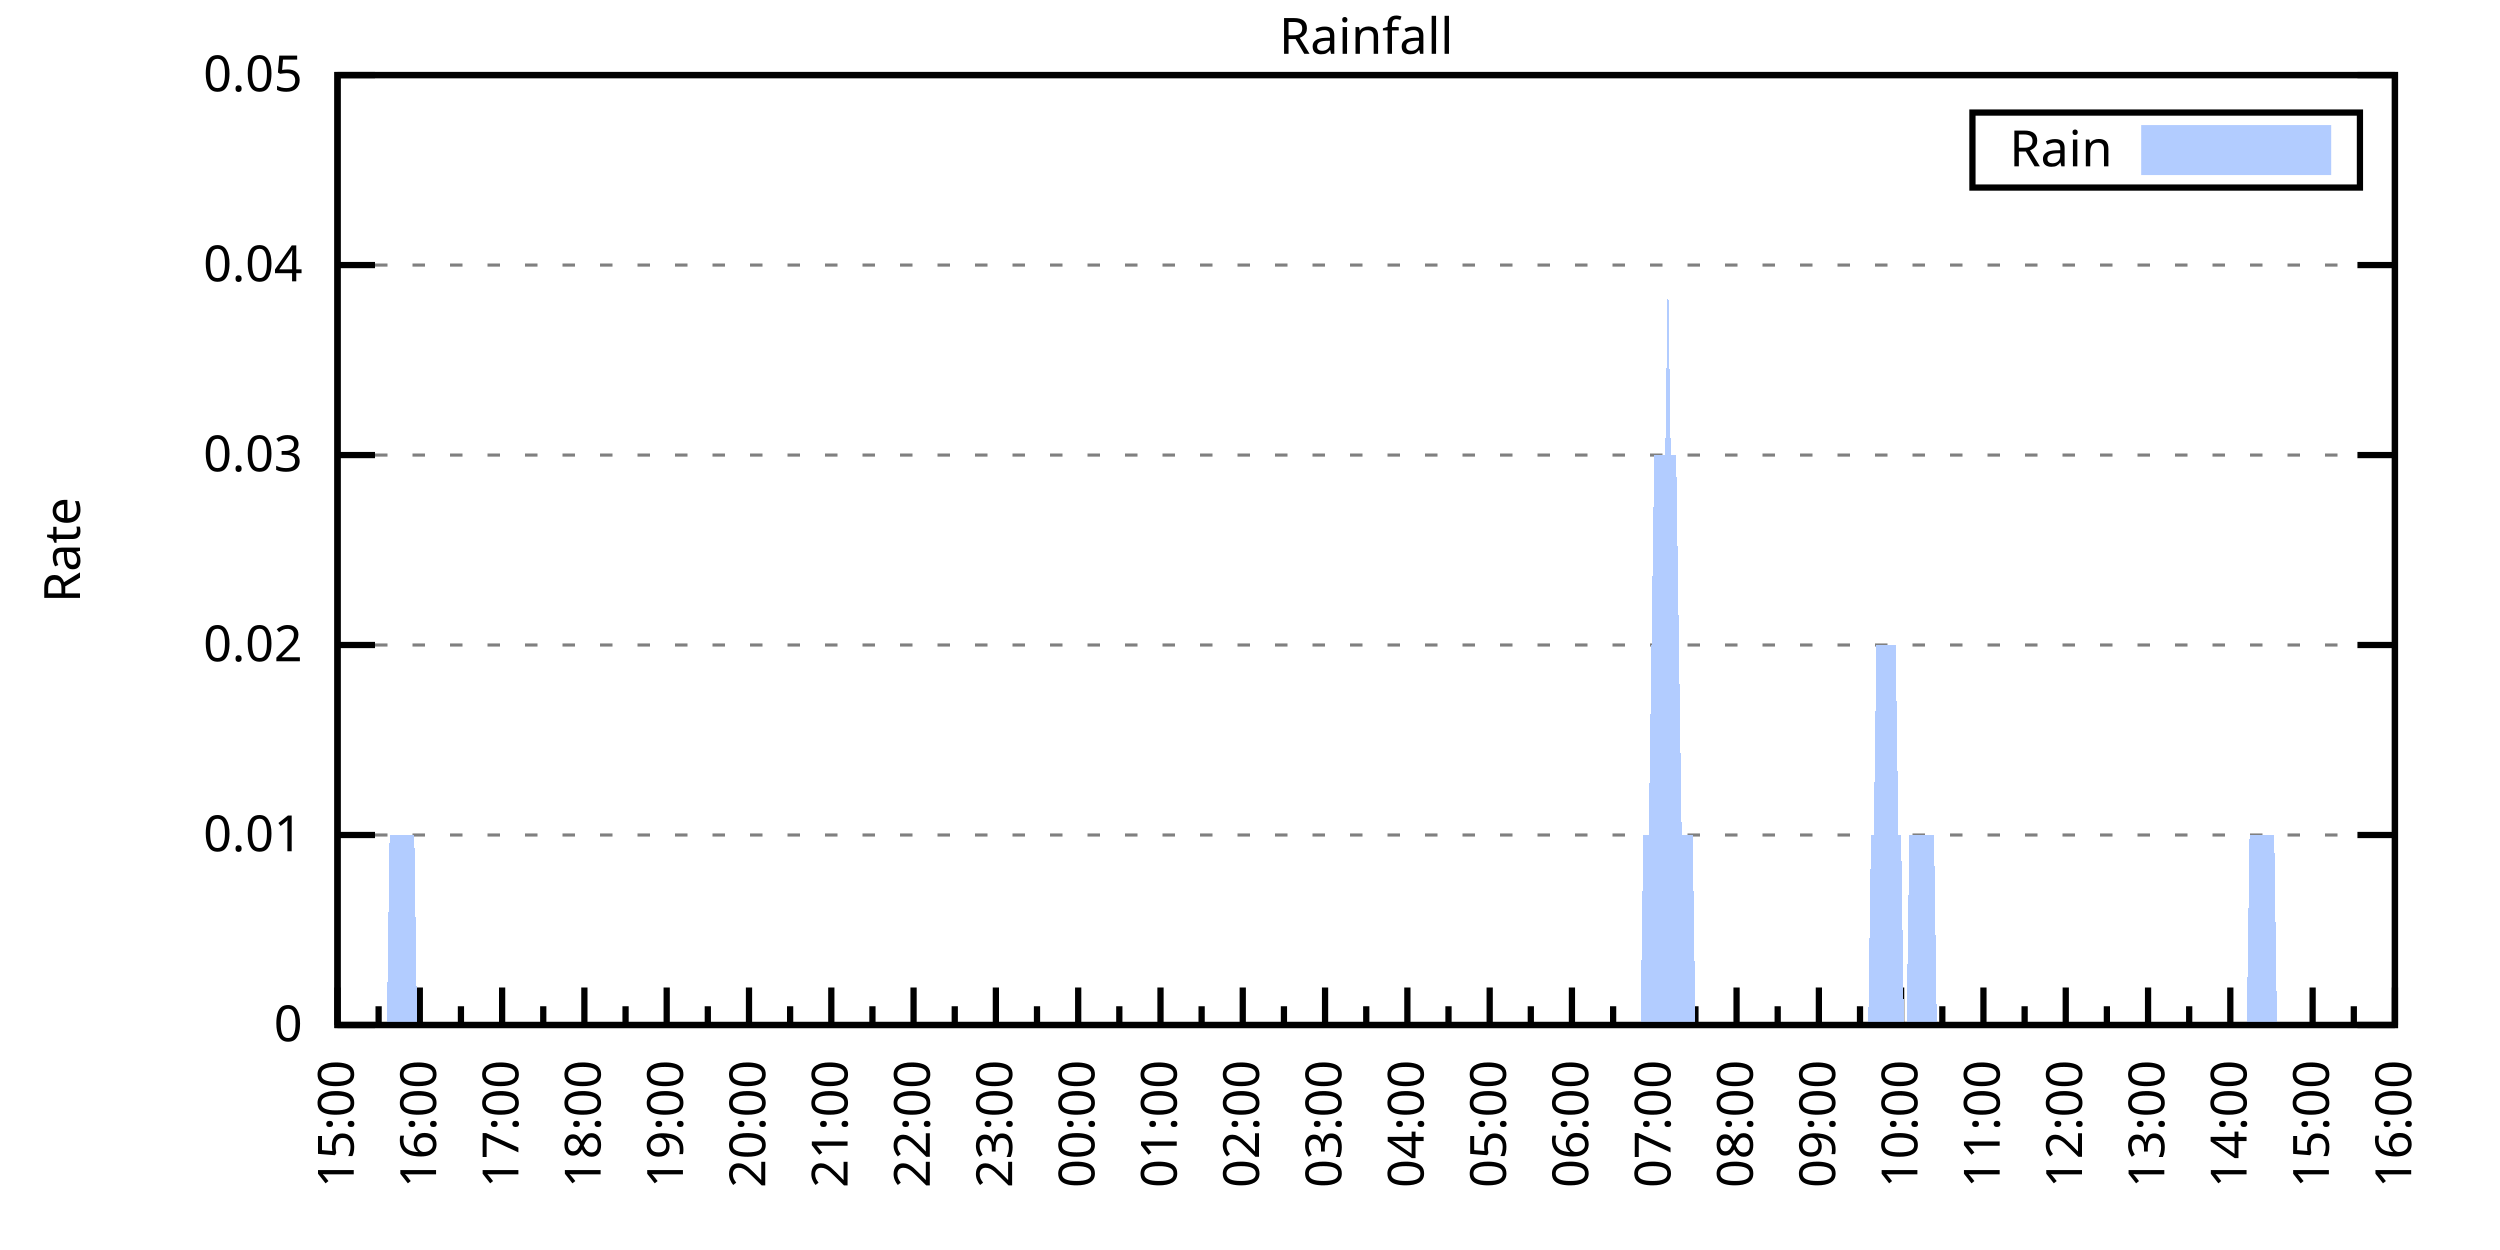
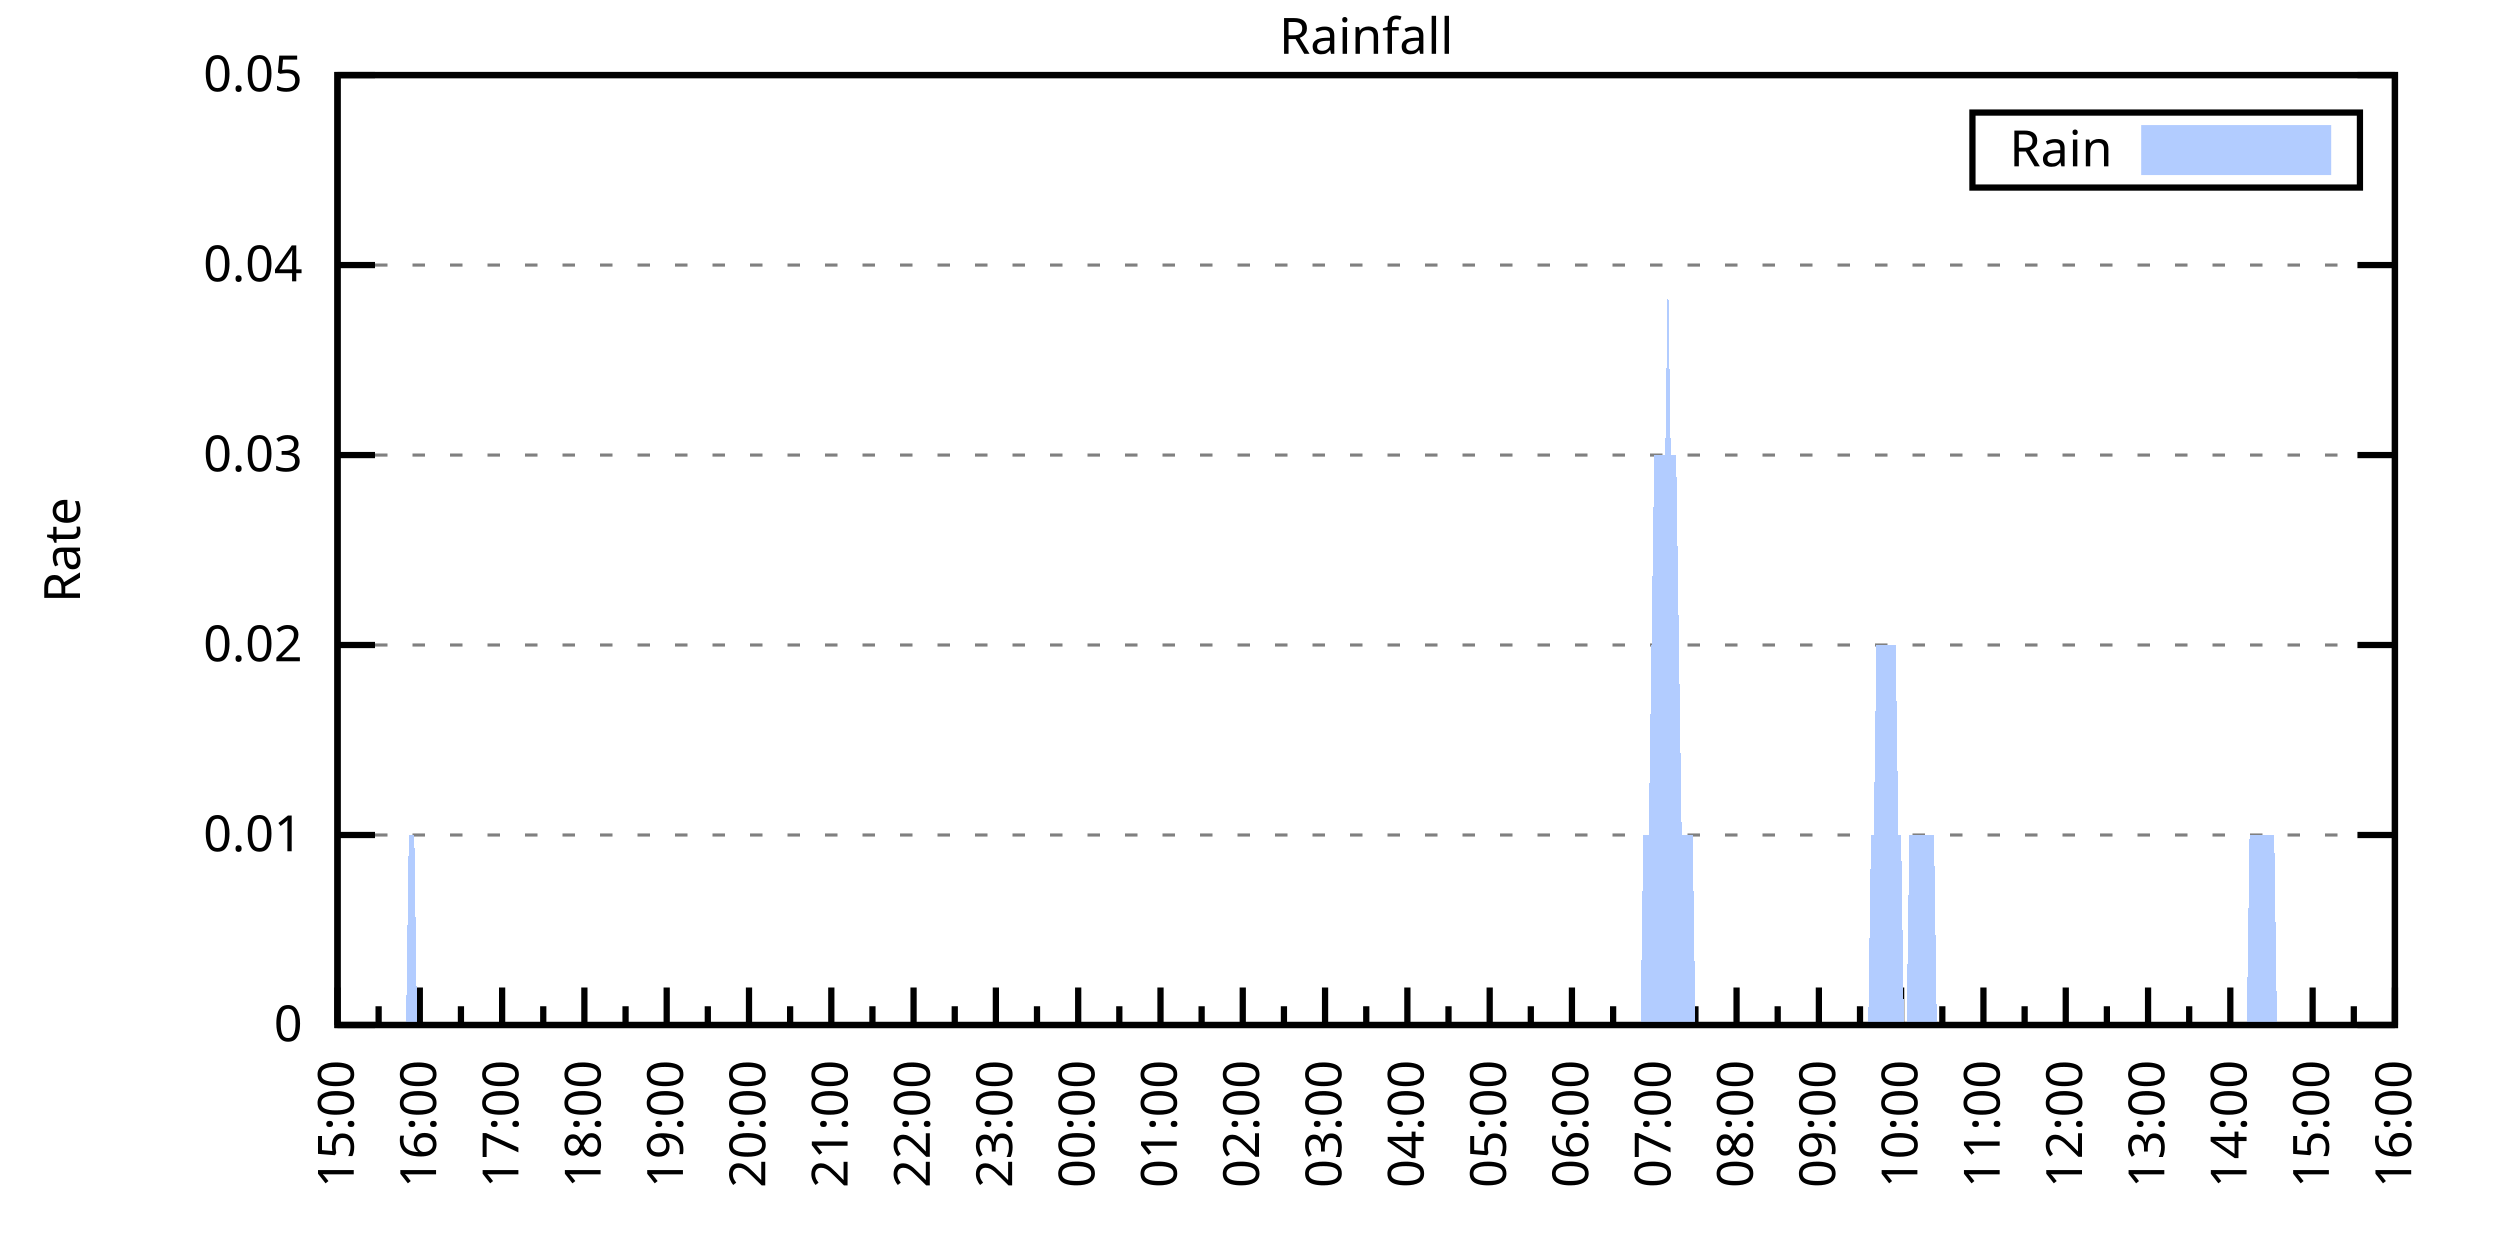
<svg xmlns="http://www.w3.org/2000/svg" xmlns:xlink="http://www.w3.org/1999/xlink" width="400" height="200" viewBox="0 0 400 200">
  <g id="gnuplot_canvas">
    <rect x="0" y="0" width="400" height="200" fill="none" />
    <defs>
      <circle id="gpDot" r="0.5" stroke-width="0.5" stroke="currentColor" />
      <path id="gpPt0" stroke-width="0.333" stroke="currentColor" d="M-1,0 h2 M0,-1 v2" />
      <path id="gpPt1" stroke-width="0.333" stroke="currentColor" d="M-1,-1 L1,1 M1,-1 L-1,1" />
      <path id="gpPt2" stroke-width="0.333" stroke="currentColor" d="M-1,0 L1,0 M0,-1 L0,1 M-1,-1 L1,1 M-1,1 L1,-1" />
      <rect id="gpPt3" stroke-width="0.333" stroke="currentColor" x="-1" y="-1" width="2" height="2" />
      <rect id="gpPt4" stroke-width="0.333" stroke="currentColor" fill="currentColor" x="-1" y="-1" width="2" height="2" />
      <circle id="gpPt5" stroke-width="0.333" stroke="currentColor" cx="0" cy="0" r="1" />
      <use xlink:href="#gpPt5" id="gpPt6" fill="currentColor" stroke="none" />
      <path id="gpPt7" stroke-width="0.333" stroke="currentColor" d="M0,-1.33 L-1.33,0.67 L1.33,0.67 z" />
      <use xlink:href="#gpPt7" id="gpPt8" fill="currentColor" stroke="none" />
      <use xlink:href="#gpPt7" id="gpPt9" stroke="currentColor" transform="rotate(180)" />
      <use xlink:href="#gpPt9" id="gpPt10" fill="currentColor" stroke="none" />
      <use xlink:href="#gpPt3" id="gpPt11" stroke="currentColor" transform="rotate(45)" />
      <use xlink:href="#gpPt11" id="gpPt12" fill="currentColor" stroke="none" />
      <path id="gpPt13" stroke-width="0.333" stroke="currentColor" d="M0,1.330 L1.265,0.411 L0.782,-1.067 L-0.782,-1.076 L-1.265,0.411 z" />
      <use xlink:href="#gpPt13" id="gpPt14" fill="currentColor" stroke="none" />
      <filter id="textbox" filterUnits="objectBoundingBox" x="0" y="0" height="1" width="1">
        <feFlood flood-color="white" flood-opacity="1" result="bgnd" />
        <feComposite in="SourceGraphic" in2="bgnd" operator="atop" />
      </filter>
      <filter id="greybox" filterUnits="objectBoundingBox" x="0" y="0" height="1" width="1">
        <feFlood flood-color="lightgrey" flood-opacity="1" result="grey" />
        <feComposite in="SourceGraphic" in2="grey" operator="atop" />
      </filter>
    </defs>
    <g fill="none" color="white" stroke="currentColor" stroke-width="1.00" stroke-linecap="butt" stroke-linejoin="miter">
</g>
    <g fill="none" color="black" stroke="currentColor" stroke-width="1.00" stroke-linecap="butt" stroke-linejoin="miter">
      <g stroke="none" shape-rendering="crispEdges">
        <polygon fill="rgb(255, 255, 255)" points="54.00,164.00 383.18,164.00 383.18,12.02 54.00,12.02 " />
      </g>
    </g>
    <g fill="none" color="black" stroke="currentColor" stroke-width="1.00" stroke-linecap="butt" stroke-linejoin="miter">
</g>
    <g fill="none" color="black" stroke="black" stroke-width="0.50" stroke-linecap="butt" stroke-linejoin="miter">
</g>
    <g fill="none" color="gray" stroke="currentColor" stroke-width="0.50" stroke-linecap="butt" stroke-linejoin="miter">
      <path stroke="gray" stroke-dasharray="2,4" class="gridline" d="M54.00,164.00 L383.19,164.00  " />
    </g>
    <g fill="none" color="gray" stroke="gray" stroke-width="1.00" stroke-linecap="butt" stroke-linejoin="miter">
</g>
    <g fill="none" color="black" stroke="currentColor" stroke-width="1.00" stroke-linecap="butt" stroke-linejoin="miter">
      <path stroke="black" d="M54.00,164.00 L60.00,164.00 M383.19,164.00 L377.19,164.00  " />
      <g transform="translate(48.40,166.60)" stroke="none" fill="black" font-family="Sans" font-size="8.00" text-anchor="end">
        <text>
          <tspan font-family="Sans"> 0</tspan>
        </text>
      </g>
    </g>
    <g fill="none" color="black" stroke="currentColor" stroke-width="1.00" stroke-linecap="butt" stroke-linejoin="miter">
</g>
    <g fill="none" color="black" stroke="black" stroke-width="0.50" stroke-linecap="butt" stroke-linejoin="miter">
</g>
    <g fill="none" color="gray" stroke="currentColor" stroke-width="0.50" stroke-linecap="butt" stroke-linejoin="miter">
      <path stroke="gray" stroke-dasharray="2,4" class="gridline" d="M54.00,133.60 L383.19,133.60  " />
    </g>
    <g fill="none" color="gray" stroke="gray" stroke-width="1.00" stroke-linecap="butt" stroke-linejoin="miter">
</g>
    <g fill="none" color="black" stroke="currentColor" stroke-width="1.00" stroke-linecap="butt" stroke-linejoin="miter">
      <path stroke="black" d="M54.00,133.60 L60.00,133.60 M383.19,133.60 L377.19,133.60  " />
      <g transform="translate(48.40,136.20)" stroke="none" fill="black" font-family="Sans" font-size="8.00" text-anchor="end">
        <text>
          <tspan font-family="Sans"> 0.01</tspan>
        </text>
      </g>
    </g>
    <g fill="none" color="black" stroke="currentColor" stroke-width="1.00" stroke-linecap="butt" stroke-linejoin="miter">
</g>
    <g fill="none" color="black" stroke="black" stroke-width="0.50" stroke-linecap="butt" stroke-linejoin="miter">
</g>
    <g fill="none" color="gray" stroke="currentColor" stroke-width="0.50" stroke-linecap="butt" stroke-linejoin="miter">
      <path stroke="gray" stroke-dasharray="2,4" class="gridline" d="M54.00,103.20 L383.19,103.20  " />
    </g>
    <g fill="none" color="gray" stroke="gray" stroke-width="1.00" stroke-linecap="butt" stroke-linejoin="miter">
</g>
    <g fill="none" color="black" stroke="currentColor" stroke-width="1.00" stroke-linecap="butt" stroke-linejoin="miter">
      <path stroke="black" d="M54.00,103.20 L60.00,103.20 M383.19,103.20 L377.19,103.20  " />
      <g transform="translate(48.40,105.80)" stroke="none" fill="black" font-family="Sans" font-size="8.00" text-anchor="end">
        <text>
          <tspan font-family="Sans"> 0.02</tspan>
        </text>
      </g>
    </g>
    <g fill="none" color="black" stroke="currentColor" stroke-width="1.00" stroke-linecap="butt" stroke-linejoin="miter">
</g>
    <g fill="none" color="black" stroke="black" stroke-width="0.50" stroke-linecap="butt" stroke-linejoin="miter">
</g>
    <g fill="none" color="gray" stroke="currentColor" stroke-width="0.50" stroke-linecap="butt" stroke-linejoin="miter">
      <path stroke="gray" stroke-dasharray="2,4" class="gridline" d="M54.00,72.81 L383.19,72.81  " />
    </g>
    <g fill="none" color="gray" stroke="gray" stroke-width="1.00" stroke-linecap="butt" stroke-linejoin="miter">
</g>
    <g fill="none" color="black" stroke="currentColor" stroke-width="1.00" stroke-linecap="butt" stroke-linejoin="miter">
      <path stroke="black" d="M54.00,72.81 L60.00,72.81 M383.19,72.81 L377.19,72.81  " />
      <g transform="translate(48.40,75.41)" stroke="none" fill="black" font-family="Sans" font-size="8.00" text-anchor="end">
        <text>
          <tspan font-family="Sans"> 0.03</tspan>
        </text>
      </g>
    </g>
    <g fill="none" color="black" stroke="currentColor" stroke-width="1.00" stroke-linecap="butt" stroke-linejoin="miter">
</g>
    <g fill="none" color="black" stroke="black" stroke-width="0.50" stroke-linecap="butt" stroke-linejoin="miter">
</g>
    <g fill="none" color="gray" stroke="currentColor" stroke-width="0.50" stroke-linecap="butt" stroke-linejoin="miter">
      <path stroke="gray" stroke-dasharray="2,4" class="gridline" d="M54.00,42.41 L383.19,42.41  " />
    </g>
    <g fill="none" color="gray" stroke="gray" stroke-width="1.00" stroke-linecap="butt" stroke-linejoin="miter">
</g>
    <g fill="none" color="black" stroke="currentColor" stroke-width="1.00" stroke-linecap="butt" stroke-linejoin="miter">
      <path stroke="black" d="M54.00,42.41 L60.00,42.41 M383.19,42.41 L377.19,42.41  " />
      <g transform="translate(48.40,45.01)" stroke="none" fill="black" font-family="Sans" font-size="8.00" text-anchor="end">
        <text>
          <tspan font-family="Sans"> 0.04</tspan>
        </text>
      </g>
    </g>
    <g fill="none" color="black" stroke="currentColor" stroke-width="1.00" stroke-linecap="butt" stroke-linejoin="miter">
</g>
    <g fill="none" color="black" stroke="black" stroke-width="0.50" stroke-linecap="butt" stroke-linejoin="miter">
</g>
    <g fill="none" color="gray" stroke="currentColor" stroke-width="0.50" stroke-linecap="butt" stroke-linejoin="miter">
      <path stroke="gray" stroke-dasharray="2,4" class="gridline" d="M54.00,12.01 L383.19,12.01  " />
    </g>
    <g fill="none" color="gray" stroke="gray" stroke-width="1.00" stroke-linecap="butt" stroke-linejoin="miter">
</g>
    <g fill="none" color="black" stroke="currentColor" stroke-width="1.00" stroke-linecap="butt" stroke-linejoin="miter">
      <path stroke="black" d="M54.00,12.01 L60.00,12.01 M383.19,12.01 L377.19,12.01  " />
      <g transform="translate(48.40,14.61)" stroke="none" fill="black" font-family="Sans" font-size="8.00" text-anchor="end">
        <text>
          <tspan font-family="Sans"> 0.05</tspan>
        </text>
      </g>
    </g>
    <g fill="none" color="black" stroke="currentColor" stroke-width="1.00" stroke-linecap="butt" stroke-linejoin="miter">
      <path stroke="black" d="M54.00,164.00 L54.00,158.00  " />
      <g transform="translate(56.60,169.60) rotate(270)" stroke="none" fill="black" font-family="Sans" font-size="8.00" text-anchor="end">
        <text>
          <tspan font-family="Sans">15:00</tspan>
        </text>
      </g>
    </g>
    <g fill="none" color="black" stroke="currentColor" stroke-width="1.00" stroke-linecap="butt" stroke-linejoin="miter">
      <path stroke="black" d="M60.58,164.00 L60.58,161.00 M67.17,164.00 L67.17,158.00  " />
      <g transform="translate(69.77,169.60) rotate(270)" stroke="none" fill="black" font-family="Sans" font-size="8.00" text-anchor="end">
        <text>
          <tspan font-family="Sans">16:00</tspan>
        </text>
      </g>
    </g>
    <g fill="none" color="black" stroke="currentColor" stroke-width="1.00" stroke-linecap="butt" stroke-linejoin="miter">
      <path stroke="black" d="M73.75,164.00 L73.75,161.00 M80.34,164.00 L80.34,158.00  " />
      <g transform="translate(82.94,169.60) rotate(270)" stroke="none" fill="black" font-family="Sans" font-size="8.00" text-anchor="end">
        <text>
          <tspan font-family="Sans">17:00</tspan>
        </text>
      </g>
    </g>
    <g fill="none" color="black" stroke="currentColor" stroke-width="1.00" stroke-linecap="butt" stroke-linejoin="miter">
      <path stroke="black" d="M86.92,164.00 L86.92,161.00 M93.50,164.00 L93.50,158.00  " />
      <g transform="translate(96.10,169.60) rotate(270)" stroke="none" fill="black" font-family="Sans" font-size="8.00" text-anchor="end">
        <text>
          <tspan font-family="Sans">18:00</tspan>
        </text>
      </g>
    </g>
    <g fill="none" color="black" stroke="currentColor" stroke-width="1.00" stroke-linecap="butt" stroke-linejoin="miter">
      <path stroke="black" d="M100.09,164.00 L100.09,161.00 M106.67,164.00 L106.67,158.00  " />
      <g transform="translate(109.27,169.60) rotate(270)" stroke="none" fill="black" font-family="Sans" font-size="8.00" text-anchor="end">
        <text>
          <tspan font-family="Sans">19:00</tspan>
        </text>
      </g>
    </g>
    <g fill="none" color="black" stroke="currentColor" stroke-width="1.00" stroke-linecap="butt" stroke-linejoin="miter">
      <path stroke="black" d="M113.25,164.00 L113.25,161.00 M119.84,164.00 L119.84,158.00  " />
      <g transform="translate(122.44,169.60) rotate(270)" stroke="none" fill="black" font-family="Sans" font-size="8.00" text-anchor="end">
        <text>
          <tspan font-family="Sans">20:00</tspan>
        </text>
      </g>
    </g>
    <g fill="none" color="black" stroke="currentColor" stroke-width="1.00" stroke-linecap="butt" stroke-linejoin="miter">
      <path stroke="black" d="M126.42,164.00 L126.42,161.00 M133.01,164.00 L133.01,158.00  " />
      <g transform="translate(135.61,169.60) rotate(270)" stroke="none" fill="black" font-family="Sans" font-size="8.00" text-anchor="end">
        <text>
          <tspan font-family="Sans">21:00</tspan>
        </text>
      </g>
    </g>
    <g fill="none" color="black" stroke="currentColor" stroke-width="1.00" stroke-linecap="butt" stroke-linejoin="miter">
      <path stroke="black" d="M139.59,164.00 L139.59,161.00 M146.17,164.00 L146.17,158.00  " />
      <g transform="translate(148.77,169.60) rotate(270)" stroke="none" fill="black" font-family="Sans" font-size="8.00" text-anchor="end">
        <text>
          <tspan font-family="Sans">22:00</tspan>
        </text>
      </g>
    </g>
    <g fill="none" color="black" stroke="currentColor" stroke-width="1.00" stroke-linecap="butt" stroke-linejoin="miter">
      <path stroke="black" d="M152.76,164.00 L152.76,161.00 M159.34,164.00 L159.34,158.00  " />
      <g transform="translate(161.94,169.60) rotate(270)" stroke="none" fill="black" font-family="Sans" font-size="8.00" text-anchor="end">
        <text>
          <tspan font-family="Sans">23:00</tspan>
        </text>
      </g>
    </g>
    <g fill="none" color="black" stroke="currentColor" stroke-width="1.00" stroke-linecap="butt" stroke-linejoin="miter">
      <path stroke="black" d="M165.92,164.00 L165.92,161.00 M172.51,164.00 L172.51,158.00  " />
      <g transform="translate(175.11,169.60) rotate(270)" stroke="none" fill="black" font-family="Sans" font-size="8.00" text-anchor="end">
        <text>
          <tspan font-family="Sans">00:00</tspan>
        </text>
      </g>
    </g>
    <g fill="none" color="black" stroke="currentColor" stroke-width="1.00" stroke-linecap="butt" stroke-linejoin="miter">
      <path stroke="black" d="M179.09,164.00 L179.09,161.00 M185.68,164.00 L185.68,158.00  " />
      <g transform="translate(188.28,169.60) rotate(270)" stroke="none" fill="black" font-family="Sans" font-size="8.00" text-anchor="end">
        <text>
          <tspan font-family="Sans">01:00</tspan>
        </text>
      </g>
    </g>
    <g fill="none" color="black" stroke="currentColor" stroke-width="1.00" stroke-linecap="butt" stroke-linejoin="miter">
      <path stroke="black" d="M192.26,164.00 L192.26,161.00 M198.84,164.00 L198.84,158.00  " />
      <g transform="translate(201.44,169.60) rotate(270)" stroke="none" fill="black" font-family="Sans" font-size="8.00" text-anchor="end">
        <text>
          <tspan font-family="Sans">02:00</tspan>
        </text>
      </g>
    </g>
    <g fill="none" color="black" stroke="currentColor" stroke-width="1.00" stroke-linecap="butt" stroke-linejoin="miter">
      <path stroke="black" d="M205.43,164.00 L205.43,161.00 M212.01,164.00 L212.01,158.00  " />
      <g transform="translate(214.61,169.60) rotate(270)" stroke="none" fill="black" font-family="Sans" font-size="8.00" text-anchor="end">
        <text>
          <tspan font-family="Sans">03:00</tspan>
        </text>
      </g>
    </g>
    <g fill="none" color="black" stroke="currentColor" stroke-width="1.00" stroke-linecap="butt" stroke-linejoin="miter">
      <path stroke="black" d="M218.60,164.00 L218.60,161.00 M225.18,164.00 L225.18,158.00  " />
      <g transform="translate(227.78,169.60) rotate(270)" stroke="none" fill="black" font-family="Sans" font-size="8.00" text-anchor="end">
        <text>
          <tspan font-family="Sans">04:00</tspan>
        </text>
      </g>
    </g>
    <g fill="none" color="black" stroke="currentColor" stroke-width="1.00" stroke-linecap="butt" stroke-linejoin="miter">
      <path stroke="black" d="M231.76,164.00 L231.76,161.00 M238.35,164.00 L238.35,158.00  " />
      <g transform="translate(240.95,169.60) rotate(270)" stroke="none" fill="black" font-family="Sans" font-size="8.00" text-anchor="end">
        <text>
          <tspan font-family="Sans">05:00</tspan>
        </text>
      </g>
    </g>
    <g fill="none" color="black" stroke="currentColor" stroke-width="1.00" stroke-linecap="butt" stroke-linejoin="miter">
      <path stroke="black" d="M244.93,164.00 L244.93,161.00 M251.51,164.00 L251.51,158.00  " />
      <g transform="translate(254.11,169.60) rotate(270)" stroke="none" fill="black" font-family="Sans" font-size="8.00" text-anchor="end">
        <text>
          <tspan font-family="Sans">06:00</tspan>
        </text>
      </g>
    </g>
    <g fill="none" color="black" stroke="currentColor" stroke-width="1.00" stroke-linecap="butt" stroke-linejoin="miter">
      <path stroke="black" d="M258.10,164.00 L258.10,161.00 M264.68,164.00 L264.68,158.00  " />
      <g transform="translate(267.28,169.60) rotate(270)" stroke="none" fill="black" font-family="Sans" font-size="8.00" text-anchor="end">
        <text>
          <tspan font-family="Sans">07:00</tspan>
        </text>
      </g>
    </g>
    <g fill="none" color="black" stroke="currentColor" stroke-width="1.00" stroke-linecap="butt" stroke-linejoin="miter">
      <path stroke="black" d="M271.27,164.00 L271.27,161.00 M277.85,164.00 L277.85,158.00  " />
      <g transform="translate(280.45,169.60) rotate(270)" stroke="none" fill="black" font-family="Sans" font-size="8.00" text-anchor="end">
        <text>
          <tspan font-family="Sans">08:00</tspan>
        </text>
      </g>
    </g>
    <g fill="none" color="black" stroke="currentColor" stroke-width="1.00" stroke-linecap="butt" stroke-linejoin="miter">
      <path stroke="black" d="M284.43,164.00 L284.43,161.00 M291.02,164.00 L291.02,158.00  " />
      <g transform="translate(293.62,169.60) rotate(270)" stroke="none" fill="black" font-family="Sans" font-size="8.00" text-anchor="end">
        <text>
          <tspan font-family="Sans">09:00</tspan>
        </text>
      </g>
    </g>
    <g fill="none" color="black" stroke="currentColor" stroke-width="1.00" stroke-linecap="butt" stroke-linejoin="miter">
      <path stroke="black" d="M297.60,164.00 L297.60,161.00 M304.18,164.00 L304.18,158.00  " />
      <g transform="translate(306.78,169.60) rotate(270)" stroke="none" fill="black" font-family="Sans" font-size="8.00" text-anchor="end">
        <text>
          <tspan font-family="Sans">10:00</tspan>
        </text>
      </g>
    </g>
    <g fill="none" color="black" stroke="currentColor" stroke-width="1.00" stroke-linecap="butt" stroke-linejoin="miter">
      <path stroke="black" d="M310.77,164.00 L310.77,161.00 M317.35,164.00 L317.35,158.00  " />
      <g transform="translate(319.95,169.60) rotate(270)" stroke="none" fill="black" font-family="Sans" font-size="8.00" text-anchor="end">
        <text>
          <tspan font-family="Sans">11:00</tspan>
        </text>
      </g>
    </g>
    <g fill="none" color="black" stroke="currentColor" stroke-width="1.00" stroke-linecap="butt" stroke-linejoin="miter">
      <path stroke="black" d="M323.94,164.00 L323.94,161.00 M330.52,164.00 L330.52,158.00  " />
      <g transform="translate(333.12,169.60) rotate(270)" stroke="none" fill="black" font-family="Sans" font-size="8.00" text-anchor="end">
        <text>
          <tspan font-family="Sans">12:00</tspan>
        </text>
      </g>
    </g>
    <g fill="none" color="black" stroke="currentColor" stroke-width="1.00" stroke-linecap="butt" stroke-linejoin="miter">
      <path stroke="black" d="M337.10,164.00 L337.10,161.00 M343.69,164.00 L343.69,158.00  " />
      <g transform="translate(346.29,169.60) rotate(270)" stroke="none" fill="black" font-family="Sans" font-size="8.00" text-anchor="end">
        <text>
          <tspan font-family="Sans">13:00</tspan>
        </text>
      </g>
    </g>
    <g fill="none" color="black" stroke="currentColor" stroke-width="1.00" stroke-linecap="butt" stroke-linejoin="miter">
      <path stroke="black" d="M350.27,164.00 L350.27,161.00 M356.85,164.00 L356.85,158.00  " />
      <g transform="translate(359.45,169.60) rotate(270)" stroke="none" fill="black" font-family="Sans" font-size="8.00" text-anchor="end">
        <text>
          <tspan font-family="Sans">14:00</tspan>
        </text>
      </g>
    </g>
    <g fill="none" color="black" stroke="currentColor" stroke-width="1.00" stroke-linecap="butt" stroke-linejoin="miter">
      <path stroke="black" d="M363.44,164.00 L363.44,161.00 M370.02,164.00 L370.02,158.00  " />
      <g transform="translate(372.62,169.60) rotate(270)" stroke="none" fill="black" font-family="Sans" font-size="8.00" text-anchor="end">
        <text>
          <tspan font-family="Sans">15:00</tspan>
        </text>
      </g>
    </g>
    <g fill="none" color="black" stroke="currentColor" stroke-width="1.00" stroke-linecap="butt" stroke-linejoin="miter">
      <path stroke="black" d="M376.61,164.00 L376.61,161.00 M383.19,164.00 L383.19,158.00  " />
      <g transform="translate(385.79,169.60) rotate(270)" stroke="none" fill="black" font-family="Sans" font-size="8.00" text-anchor="end">
        <text>
          <tspan font-family="Sans">16:00</tspan>
        </text>
      </g>
    </g>
    <g fill="none" color="black" stroke="currentColor" stroke-width="1.00" stroke-linecap="butt" stroke-linejoin="miter">
</g>
    <g fill="none" color="black" stroke="currentColor" stroke-width="1.00" stroke-linecap="butt" stroke-linejoin="miter">
      <path stroke="black" d="M54.00,12.01 L54.00,164.00 L383.19,164.00 L383.19,12.01 L54.00,12.01 Z  " />
    </g>
    <g fill="none" color="black" stroke="currentColor" stroke-width="1.00" stroke-linecap="butt" stroke-linejoin="miter">
      <g transform="translate(12.80,88.01) rotate(270)" stroke="none" fill="black" font-family="Sans" font-size="8.00" text-anchor="middle">
        <text>
          <tspan font-family="Sans">Rate</tspan>
        </text>
      </g>
    </g>
    <g fill="none" color="black" stroke="currentColor" stroke-width="1.00" stroke-linecap="butt" stroke-linejoin="miter">
</g>
    <g fill="none" color="black" stroke="currentColor" stroke-width="1.00" stroke-linecap="butt" stroke-linejoin="miter">
      <path stroke="black" d="M315.59,30.01 L315.59,18.01 L377.59,18.01 L377.59,30.01 L315.59,30.01 Z  " />
    </g>
    <g id="Rainfall_plot_1">
      <g fill="none" color="white" stroke="black" stroke-width="2.00" stroke-linecap="butt" stroke-linejoin="miter">
</g>
      <g fill="none" color="black" stroke="currentColor" stroke-width="2.00" stroke-linecap="butt" stroke-linejoin="miter">
        <g transform="translate(337.99,26.61)" stroke="none" fill="black" font-family="Sans" font-size="8.00" text-anchor="end">
          <text>
            <tspan font-family="Sans">Rain</tspan>
          </text>
        </g>
      </g>
      <g fill="none" color="black" stroke="currentColor" stroke-width="2.00" stroke-linecap="butt" stroke-linejoin="miter">
        <g stroke="none" shape-rendering="crispEdges">
          <polygon fill="rgb(178, 204, 255)" points="343.59,27.01 371.99,27.01 371.99,21.01 343.59,21.01 " />
        </g>
        <path stroke="rgb(178, 204, 255)" d="M343.59,27.01 L371.99,27.01 L371.99,21.01 L343.59,21.01 L343.59,27.01 Z  " />
      </g>
      <g fill="none" color="black" stroke="currentColor" stroke-width="2.00" stroke-linecap="butt" stroke-linejoin="miter">
        <g stroke="none" shape-rendering="crispEdges">
-           <polygon fill="rgb(178, 204, 255)" points="57.51,164.00 57.95,164.00 58.39,164.00 58.83,164.00 59.27,164.00 59.71,164.00 60.14,164.00 60.58,164.00 61.02,164.00 61.46,164.00 61.90,164.00 62.34,133.60 62.78,133.60 63.22,133.60 63.66,133.60 64.10,133.60 64.53,133.60 64.97,133.60 65.41,133.60 65.85,133.60 66.29,133.60 66.73,164.00 67.17,164.00 67.61,164.00 68.05,164.00 68.48,164.00 68.92,164.00 69.36,164.00 69.80,164.00 70.24,164.00 70.68,164.00 71.12,164.00 71.56,164.00 72.00,164.00 72.43,164.00 72.87,164.00 73.31,164.00 73.75,164.00 74.19,164.00 74.63,164.00 75.07,164.00 75.51,164.00 75.95,164.00 76.38,164.00 76.82,164.00 77.26,164.00 77.70,164.00 78.14,164.00 78.58,164.00 79.02,164.00 79.46,164.00 79.90,164.00 80.34,164.00 80.77,164.00 81.21,164.00 81.65,164.00 82.09,164.00 82.53,164.00 82.97,164.00 83.41,164.00 83.85,164.00 84.29,164.00 84.72,164.00 85.16,164.00 85.60,164.00 86.04,164.00 86.48,164.00 86.92,164.00 87.36,164.00 87.80,164.00 88.24,164.00 88.67,164.00 89.11,164.00 89.55,164.00 89.99,164.00 90.43,164.00 90.87,164.00 91.31,164.00 91.75,164.00 92.19,164.00 92.62,164.00 93.06,164.00 93.50,164.00 93.94,164.00 94.38,164.00 94.82,164.00 95.26,164.00 95.70,164.00 96.14,164.00 96.58,164.00 97.01,164.00 97.45,164.00 97.89,164.00 98.33,164.00 98.77,164.00 99.21,164.00 99.65,164.00 100.09,164.00 100.53,164.00 100.96,164.00 101.40,164.00 101.84,164.00 102.28,164.00 102.72,164.00 103.16,164.00 103.60,164.00 104.04,164.00 104.48,164.00 104.91,164.00 105.35,164.00 105.79,164.00 106.23,164.00 106.67,164.00 107.11,164.00 107.55,164.00 107.99,164.00 108.43,164.00 108.87,164.00 109.30,164.00 109.74,164.00 110.18,164.00 110.62,164.00 111.06,164.00 111.50,164.00 111.94,164.00 112.38,164.00 112.82,164.00 113.25,164.00 113.69,164.00 114.13,164.00 114.57,164.00 115.01,164.00 115.45,164.00 115.89,164.00 116.33,164.00 116.77,164.00 117.20,164.00 117.64,164.00 118.08,164.00 118.52,164.00 118.96,164.00 119.40,164.00 119.84,164.00 120.28,164.00 120.72,164.00 121.15,164.00 121.59,164.00 122.03,164.00 122.47,164.00 122.91,164.00 123.35,164.00 123.79,164.00 124.23,164.00 124.67,164.00 125.11,164.00 125.54,164.00 125.98,164.00 126.42,164.00 126.86,164.00 127.08,164.00 127.30,164.00 127.74,164.00 128.18,164.00 128.62,164.00 129.06,164.00 129.49,164.00 129.93,164.00 130.37,164.00 130.81,164.00 131.25,164.00 131.69,164.00 132.13,164.00 132.57,164.00 133.01,164.00 133.44,164.00 133.88,164.00 134.32,164.00 134.76,164.00 135.20,164.00 135.64,164.00 136.08,164.00 136.52,164.00 136.96,164.00 137.39,164.00 137.83,164.00 138.27,164.00 138.71,164.00 139.15,164.00 139.59,164.00 140.03,164.00 140.47,164.00 140.91,164.00 141.35,164.00 141.78,164.00 142.22,164.00 142.66,164.00 143.10,164.00 143.54,164.00 143.98,164.00 144.42,164.00 144.86,164.00 145.30,164.00 145.73,164.00 146.17,164.00 146.61,164.00 147.05,164.00 147.49,164.00 147.93,164.00 148.37,164.00 148.81,164.00 149.25,164.00 149.68,164.00 150.12,164.00 150.56,164.00 151.00,164.00 151.44,164.00 151.88,164.00 152.32,164.00 152.76,164.00 153.20,164.00 153.63,164.00 154.07,164.00 154.51,164.00 154.95,164.00 155.39,164.00 155.83,164.00 156.27,164.00 156.71,164.00 157.15,164.00 157.59,164.00 158.02,164.00 158.46,164.00 158.90,164.00 159.34,164.00 159.78,164.00 160.22,164.00 160.66,164.00 161.10,164.00 161.54,164.00 161.97,164.00 162.41,164.00 162.85,164.00 163.29,164.00 163.73,164.00 164.17,164.00 164.61,164.00 165.05,164.00 165.49,164.00 165.92,164.00 166.36,164.00 166.80,164.00 167.24,164.00 167.68,164.00 168.12,164.00 168.56,164.00 169.00,164.00 169.44,164.00 169.87,164.00 170.31,164.00 170.75,164.00 171.19,164.00 171.63,164.00 172.07,164.00 172.51,164.00 172.95,164.00 173.39,164.00 173.83,164.00 174.26,164.00 174.70,164.00 175.14,164.00 175.58,164.00 176.02,164.00 176.46,164.00 176.90,164.00 177.34,164.00 177.78,164.00 178.21,164.00 178.65,164.00 179.09,164.00 179.53,164.00 179.97,164.00 180.41,164.00 180.85,164.00 181.29,164.00 181.73,164.00 182.16,164.00 182.60,164.00 183.04,164.00 183.48,164.00 183.92,164.00 184.36,164.00 184.80,164.00 185.24,164.00 185.68,164.00 186.11,164.00 186.55,164.00 186.99,164.00 187.43,164.00 187.87,164.00 188.31,164.00 188.75,164.00 189.19,164.00 189.63,164.00 190.07,164.00 190.50,164.00 190.94,164.00 191.38,164.00 191.82,164.00 192.26,164.00 192.70,164.00 193.14,164.00 193.58,164.00 194.02,164.00 194.45,164.00 194.89,164.00 195.33,164.00 195.77,164.00 196.21,164.00 196.65,164.00 197.09,164.00 197.53,164.00 197.97,164.00 198.40,164.00 198.84,164.00 199.28,164.00 199.72,164.00 200.16,164.00 200.60,164.00 201.04,164.00 201.48,164.00 201.92,164.00 202.35,164.00 202.79,164.00 203.23,164.00 203.67,164.00 204.11,164.00 204.55,164.00 204.99,164.00 205.43,164.00 205.87,164.00 206.31,164.00 206.74,164.00 207.18,164.00 207.62,164.00 208.06,164.00 208.50,164.00 208.94,164.00 209.38,164.00 209.82,164.00 210.26,164.00 210.69,164.00 211.13,164.00 211.57,164.00 212.01,164.00 212.45,164.00 212.89,164.00 213.33,164.00 213.77,164.00 214.21,164.00 214.64,164.00 215.08,164.00 215.52,164.00 215.96,164.00 216.40,164.00 216.84,164.00 217.28,164.00 217.72,164.00 218.16,164.00 218.60,164.00 219.03,164.00 219.47,164.00 219.91,164.00 220.35,164.00 220.79,164.00 221.23,164.00 221.67,164.00 222.11,164.00 222.55,164.00 222.98,164.00 223.42,164.00 223.86,164.00 224.30,164.00 224.74,164.00 225.18,164.00 225.62,164.00 226.06,164.00 226.50,164.00 226.93,164.00 227.37,164.00 227.81,164.00 228.25,164.00 228.69,164.00 229.13,164.00 229.57,164.00 230.01,164.00 230.45,164.00 230.88,164.00 231.32,164.00 231.76,164.00 232.20,164.00 232.64,164.00 233.08,164.00 233.52,164.00 233.96,164.00 234.40,164.00 234.84,164.00 235.27,164.00 235.71,164.00 236.15,164.00 236.59,164.00 237.03,164.00 237.47,164.00 237.91,164.00 238.35,164.00 238.79,164.00 239.22,164.00 239.66,164.00 240.10,164.00 240.54,164.00 240.98,164.00 241.42,164.00 241.86,164.00 242.30,164.00 242.74,164.00 243.17,164.00 243.61,164.00 244.05,164.00 244.49,164.00 244.93,164.00 245.37,164.00 245.81,164.00 246.25,164.00 246.69,164.00 247.12,164.00 247.56,164.00 248.00,164.00 248.44,164.00 248.88,164.00 249.32,164.00 249.76,164.00 250.20,164.00 250.64,164.00 251.08,164.00 251.51,164.00 251.95,164.00 252.39,164.00 252.83,164.00 253.27,164.00 253.71,164.00 254.15,164.00 254.59,164.00 255.03,164.00 255.46,164.00 255.90,164.00 256.34,164.00 256.78,164.00 257.22,164.00 257.66,164.00 258.10,164.00 258.54,164.00 258.98,164.00 259.41,164.00 259.85,164.00 260.29,164.00 260.73,164.00 261.17,164.00 261.61,164.00 262.05,164.00 262.49,164.00 262.93,133.60 263.36,133.60 263.80,133.60 264.24,103.20 264.68,72.81 265.12,72.81 265.56,72.81 266.00,72.81 266.44,72.81 266.88,42.41 267.32,72.81 267.75,72.81 268.19,72.81 268.63,103.20 269.07,133.60 269.51,133.60 269.95,133.60 270.39,133.60 270.83,133.60 271.27,164.00 271.70,164.00 272.14,164.00 272.58,164.00 273.02,164.00 273.46,164.00 273.90,164.00 274.34,164.00 274.78,164.00 275.22,164.00 275.65,164.00 276.09,164.00 276.53,164.00 276.97,164.00 277.41,164.00 277.85,164.00 278.29,164.00 278.73,164.00 279.17,164.00 279.60,164.00 280.04,164.00 280.48,164.00 280.92,164.00 281.36,164.00 281.80,164.00 282.24,164.00 282.68,164.00 283.12,164.00 283.56,164.00 283.99,164.00 284.43,164.00 284.87,164.00 285.31,164.00 285.75,164.00 286.19,164.00 286.63,164.00 287.07,164.00 287.51,164.00 287.94,164.00 288.38,164.00 288.82,164.00 289.26,164.00 289.70,164.00 290.14,164.00 290.58,164.00 291.02,164.00 291.46,164.00 291.89,164.00 292.33,164.00 292.77,164.00 293.21,164.00 293.65,164.00 294.09,164.00 294.53,164.00 294.97,164.00 295.41,164.00 295.84,164.00 296.28,164.00 296.72,164.00 297.16,164.00 297.60,164.00 298.04,164.00 298.48,164.00 298.92,164.00 299.36,133.60 299.80,133.60 300.23,103.20 300.67,103.20 301.11,103.20 301.55,103.20 301.99,103.20 302.43,103.20 302.87,103.20 303.31,103.20 303.75,133.60 304.18,133.60 304.62,164.00 305.06,164.00 305.50,133.60 305.94,133.60 306.38,133.60 306.82,133.60 307.26,133.60 307.70,133.60 308.13,133.60 308.57,133.60 309.01,133.60 309.45,133.60 309.89,164.00 310.33,164.00 310.77,164.00 311.21,164.00 311.65,164.00 312.08,164.00 312.52,164.00 312.96,164.00 313.40,164.00 313.84,164.00 314.28,164.00 314.72,164.00 315.16,164.00 315.60,164.00 316.04,164.00 316.47,164.00 316.91,164.00 317.35,164.00 317.79,164.00 318.23,164.00 318.67,164.00 319.11,164.00 319.55,164.00 319.99,164.00 320.42,164.00 320.86,164.00 321.30,164.00 321.74,164.00 322.18,164.00 322.62,164.00 323.06,164.00 323.50,164.00 323.94,164.00 324.37,164.00 324.81,164.00 325.25,164.00 325.69,164.00 326.13,164.00 326.57,164.00 327.01,164.00 327.45,164.00 327.89,164.00 328.33,164.00 328.76,164.00 329.20,164.00 329.64,164.00 330.08,164.00 330.52,164.00 330.96,164.00 331.40,164.00 331.84,164.00 332.28,164.00 332.71,164.00 333.15,164.00 333.59,164.00 334.03,164.00 334.47,164.00 334.91,164.00 335.35,164.00 335.79,164.00 336.23,164.00 336.66,164.00 337.10,164.00 337.54,164.00 337.98,164.00 338.42,164.00 338.86,164.00 339.30,164.00 339.74,164.00 340.18,164.00 340.61,164.00 341.05,164.00 341.49,164.00 341.93,164.00 342.37,164.00 342.81,164.00 343.25,164.00 343.69,164.00 344.13,164.00 344.57,164.00 345.00,164.00 345.44,164.00 345.88,164.00 346.32,164.00 346.76,164.00 347.20,164.00 347.64,164.00 348.08,164.00 348.52,164.00 348.95,164.00 349.39,164.00 349.83,164.00 350.27,164.00 350.71,164.00 351.15,164.00 351.59,164.00 352.03,164.00 352.47,164.00 352.90,164.00 353.34,164.00 353.78,164.00 354.22,164.00 354.66,164.00 355.10,164.00 355.54,164.00 355.98,164.00 356.42,164.00 356.85,164.00 357.29,164.00 357.73,164.00 358.17,164.00 358.61,164.00 359.05,164.00 359.49,164.00 359.93,133.60 360.37,133.60 360.81,133.60 361.24,133.60 361.68,133.60 362.12,133.60 362.56,133.60 363.00,133.60 363.44,133.60 363.88,133.60 364.32,164.00 364.76,164.00 365.19,164.00 365.63,164.00 366.07,164.00 366.51,164.00 366.95,164.00 367.39,164.00 367.83,164.00 368.27,164.00 368.71,164.00 369.14,164.00 369.58,164.00 370.02,164.00 370.46,164.00 370.90,164.00 371.34,164.00 371.78,164.00 372.22,164.00 372.66,164.00 373.09,164.00 373.09,164.00 57.51,164.00 " />
+           <polygon fill="rgb(178, 204, 255)" points="61.02,164.00 61.46,164.00 61.90,164.00 62.34,164.00 62.78,164.00 63.22,164.00 63.66,164.00 64.10,164.00 64.53,164.00 64.97,164.00 65.41,133.60 65.85,133.60 66.29,133.60 66.73,164.00 67.17,164.00 67.61,164.00 68.05,164.00 68.48,164.00 68.92,164.00 69.36,164.00 69.80,164.00 70.24,164.00 70.68,164.00 71.12,164.00 71.56,164.00 72.00,164.00 72.43,164.00 72.87,164.00 73.31,164.00 73.75,164.00 74.19,164.00 74.63,164.00 75.07,164.00 75.51,164.00 75.95,164.00 76.38,164.00 76.82,164.00 77.26,164.00 77.70,164.00 78.14,164.00 78.58,164.00 79.02,164.00 79.46,164.00 79.90,164.00 80.34,164.00 80.77,164.00 81.21,164.00 81.65,164.00 82.09,164.00 82.53,164.00 82.97,164.00 83.41,164.00 83.85,164.00 84.29,164.00 84.72,164.00 85.16,164.00 85.60,164.00 86.04,164.00 86.48,164.00 86.92,164.00 87.36,164.00 87.80,164.00 88.24,164.00 88.67,164.00 89.11,164.00 89.55,164.00 89.99,164.00 90.43,164.00 90.87,164.00 91.31,164.00 91.75,164.00 92.19,164.00 92.62,164.00 93.06,164.00 93.50,164.00 93.94,164.00 94.38,164.00 94.82,164.00 95.26,164.00 95.70,164.00 96.14,164.00 96.58,164.00 97.01,164.00 97.45,164.00 97.89,164.00 98.33,164.00 98.77,164.00 99.21,164.00 99.65,164.00 100.09,164.00 100.53,164.00 100.96,164.00 101.40,164.00 101.84,164.00 102.28,164.00 102.72,164.00 103.16,164.00 103.60,164.00 104.04,164.00 104.48,164.00 104.91,164.00 105.35,164.00 105.79,164.00 106.23,164.00 106.67,164.00 107.11,164.00 107.55,164.00 107.99,164.00 108.43,164.00 108.87,164.00 109.30,164.00 109.74,164.00 110.18,164.00 110.62,164.00 111.06,164.00 111.50,164.00 111.94,164.00 112.38,164.00 112.82,164.00 113.25,164.00 113.69,164.00 114.13,164.00 114.57,164.00 115.01,164.00 115.45,164.00 115.89,164.00 116.33,164.00 116.77,164.00 117.20,164.00 117.64,164.00 118.08,164.00 118.52,164.00 118.96,164.00 119.40,164.00 119.84,164.00 120.28,164.00 120.72,164.00 121.15,164.00 121.59,164.00 122.03,164.00 122.47,164.00 122.91,164.00 123.35,164.00 123.79,164.00 124.23,164.00 124.67,164.00 125.11,164.00 125.54,164.00 125.98,164.00 126.42,164.00 126.86,164.00 127.08,164.00 127.30,164.00 127.74,164.00 128.18,164.00 128.62,164.00 129.06,164.00 129.49,164.00 129.93,164.00 130.37,164.00 130.81,164.00 131.25,164.00 131.69,164.00 132.13,164.00 132.57,164.00 133.01,164.00 133.44,164.00 133.88,164.00 134.32,164.00 134.76,164.00 135.20,164.00 135.64,164.00 136.08,164.00 136.52,164.00 136.96,164.00 137.39,164.00 137.83,164.00 138.27,164.00 138.71,164.00 139.15,164.00 139.59,164.00 140.03,164.00 140.47,164.00 140.91,164.00 141.35,164.00 141.78,164.00 142.22,164.00 142.66,164.00 143.10,164.00 143.54,164.00 143.98,164.00 144.42,164.00 144.86,164.00 145.30,164.00 145.73,164.00 146.17,164.00 146.61,164.00 147.05,164.00 147.49,164.00 147.93,164.00 148.37,164.00 148.81,164.00 149.25,164.00 149.68,164.00 150.12,164.00 150.56,164.00 151.00,164.00 151.44,164.00 151.88,164.00 152.32,164.00 152.76,164.00 153.20,164.00 153.63,164.00 154.07,164.00 154.51,164.00 154.95,164.00 155.39,164.00 155.83,164.00 156.27,164.00 156.71,164.00 157.15,164.00 157.59,164.00 158.02,164.00 158.46,164.00 158.90,164.00 159.34,164.00 159.78,164.00 160.22,164.00 160.66,164.00 161.10,164.00 161.54,164.00 161.97,164.00 162.41,164.00 162.85,164.00 163.29,164.00 163.73,164.00 164.17,164.00 164.61,164.00 165.05,164.00 165.49,164.00 165.92,164.00 166.36,164.00 166.80,164.00 167.24,164.00 167.68,164.00 168.12,164.00 168.56,164.00 169.00,164.00 169.44,164.00 169.87,164.00 170.31,164.00 170.75,164.00 171.19,164.00 171.63,164.00 172.07,164.00 172.51,164.00 172.95,164.00 173.39,164.00 173.83,164.00 174.26,164.00 174.70,164.00 175.14,164.00 175.58,164.00 176.02,164.00 176.46,164.00 176.90,164.00 177.34,164.00 177.78,164.00 178.21,164.00 178.65,164.00 179.09,164.00 179.53,164.00 179.97,164.00 180.41,164.00 180.85,164.00 181.29,164.00 181.73,164.00 182.16,164.00 182.60,164.00 183.04,164.00 183.48,164.00 183.92,164.00 184.36,164.00 184.80,164.00 185.24,164.00 185.68,164.00 186.11,164.00 186.55,164.00 186.99,164.00 187.43,164.00 187.87,164.00 188.31,164.00 188.75,164.00 189.19,164.00 189.63,164.00 190.07,164.00 190.50,164.00 190.94,164.00 191.38,164.00 191.82,164.00 192.26,164.00 192.70,164.00 193.14,164.00 193.58,164.00 194.02,164.00 194.45,164.00 194.89,164.00 195.33,164.00 195.77,164.00 196.21,164.00 196.65,164.00 197.09,164.00 197.53,164.00 197.97,164.00 198.40,164.00 198.84,164.00 199.28,164.00 199.72,164.00 200.16,164.00 200.60,164.00 201.04,164.00 201.48,164.00 201.92,164.00 202.35,164.00 202.79,164.00 203.23,164.00 203.67,164.00 204.11,164.00 204.55,164.00 204.99,164.00 205.43,164.00 205.87,164.00 206.31,164.00 206.74,164.00 207.18,164.00 207.62,164.00 208.06,164.00 208.50,164.00 208.94,164.00 209.38,164.00 209.82,164.00 210.26,164.00 210.69,164.00 211.13,164.00 211.57,164.00 212.01,164.00 212.45,164.00 212.89,164.00 213.33,164.00 213.77,164.00 214.21,164.00 214.64,164.00 215.08,164.00 215.52,164.00 215.96,164.00 216.40,164.00 216.84,164.00 217.28,164.00 217.72,164.00 218.16,164.00 218.60,164.00 219.03,164.00 219.47,164.00 219.91,164.00 220.35,164.00 220.79,164.00 221.23,164.00 221.67,164.00 222.11,164.00 222.55,164.00 222.98,164.00 223.42,164.00 223.86,164.00 224.30,164.00 224.74,164.00 225.18,164.00 225.62,164.00 226.06,164.00 226.50,164.00 226.93,164.00 227.37,164.00 227.81,164.00 228.25,164.00 228.69,164.00 229.13,164.00 229.57,164.00 230.01,164.00 230.45,164.00 230.88,164.00 231.32,164.00 231.76,164.00 232.20,164.00 232.64,164.00 233.08,164.00 233.52,164.00 233.96,164.00 234.40,164.00 234.84,164.00 235.27,164.00 235.71,164.00 236.15,164.00 236.59,164.00 237.03,164.00 237.47,164.00 237.91,164.00 238.35,164.00 238.79,164.00 239.22,164.00 239.66,164.00 240.10,164.00 240.54,164.00 240.98,164.00 241.42,164.00 241.86,164.00 242.30,164.00 242.74,164.00 243.17,164.00 243.61,164.00 244.05,164.00 244.49,164.00 244.93,164.00 245.37,164.00 245.81,164.00 246.25,164.00 246.69,164.00 247.12,164.00 247.56,164.00 248.00,164.00 248.44,164.00 248.88,164.00 249.32,164.00 249.76,164.00 250.20,164.00 250.64,164.00 251.08,164.00 251.51,164.00 251.95,164.00 252.39,164.00 252.83,164.00 253.27,164.00 253.71,164.00 254.15,164.00 254.59,164.00 255.03,164.00 255.46,164.00 255.90,164.00 256.34,164.00 256.78,164.00 257.22,164.00 257.66,164.00 258.10,164.00 258.54,164.00 258.98,164.00 259.41,164.00 259.85,164.00 260.29,164.00 260.73,164.00 261.17,164.00 261.61,164.00 262.05,164.00 262.49,164.00 262.93,133.60 263.36,133.60 263.80,133.60 264.24,103.20 264.68,72.81 265.12,72.81 265.56,72.81 266.00,72.81 266.44,72.81 266.88,42.41 267.32,72.81 267.75,72.81 268.19,72.81 268.63,103.20 269.07,133.60 269.51,133.60 269.95,133.60 270.39,133.60 270.83,133.60 271.27,164.00 271.70,164.00 272.14,164.00 272.58,164.00 273.02,164.00 273.46,164.00 273.90,164.00 274.34,164.00 274.78,164.00 275.22,164.00 275.65,164.00 276.09,164.00 276.53,164.00 276.97,164.00 277.41,164.00 277.85,164.00 278.29,164.00 278.73,164.00 279.17,164.00 279.60,164.00 280.04,164.00 280.48,164.00 280.92,164.00 281.36,164.00 281.80,164.00 282.24,164.00 282.68,164.00 283.12,164.00 283.56,164.00 283.99,164.00 284.43,164.00 284.87,164.00 285.31,164.00 285.75,164.00 286.19,164.00 286.63,164.00 287.07,164.00 287.51,164.00 287.94,164.00 288.38,164.00 288.82,164.00 289.26,164.00 289.70,164.00 290.14,164.00 290.58,164.00 291.02,164.00 291.46,164.00 291.89,164.00 292.33,164.00 292.77,164.00 293.21,164.00 293.65,164.00 294.09,164.00 294.53,164.00 294.97,164.00 295.41,164.00 295.84,164.00 296.28,164.00 296.72,164.00 297.16,164.00 297.60,164.00 298.04,164.00 298.48,164.00 298.92,164.00 299.36,133.60 299.80,133.60 300.23,103.20 300.67,103.20 301.11,103.20 301.55,103.20 301.99,103.20 302.43,103.20 302.87,103.20 303.31,103.20 303.75,133.60 304.18,133.60 304.62,164.00 305.06,164.00 305.50,133.60 305.94,133.60 306.38,133.60 306.82,133.60 307.26,133.60 307.70,133.60 308.13,133.60 308.57,133.60 309.01,133.60 309.45,133.60 309.89,164.00 310.33,164.00 310.77,164.00 311.21,164.00 311.65,164.00 312.08,164.00 312.52,164.00 312.96,164.00 313.40,164.00 313.84,164.00 314.28,164.00 314.72,164.00 315.16,164.00 315.60,164.00 316.04,164.00 316.47,164.00 316.91,164.00 317.35,164.00 317.79,164.00 318.23,164.00 318.67,164.00 319.11,164.00 319.55,164.00 319.99,164.00 320.42,164.00 320.86,164.00 321.30,164.00 321.74,164.00 322.18,164.00 322.62,164.00 323.06,164.00 323.50,164.00 323.94,164.00 324.37,164.00 324.81,164.00 325.25,164.00 325.69,164.00 326.13,164.00 326.57,164.00 327.01,164.00 327.45,164.00 327.89,164.00 328.33,164.00 328.76,164.00 329.20,164.00 329.64,164.00 330.08,164.00 330.52,164.00 330.96,164.00 331.40,164.00 331.84,164.00 332.28,164.00 332.71,164.00 333.15,164.00 333.59,164.00 334.03,164.00 334.47,164.00 334.91,164.00 335.35,164.00 335.79,164.00 336.23,164.00 336.66,164.00 337.10,164.00 337.54,164.00 337.98,164.00 338.42,164.00 338.86,164.00 339.30,164.00 339.74,164.00 340.18,164.00 340.61,164.00 341.05,164.00 341.49,164.00 341.93,164.00 342.37,164.00 342.81,164.00 343.25,164.00 343.69,164.00 344.13,164.00 344.57,164.00 345.00,164.00 345.44,164.00 345.88,164.00 346.32,164.00 346.76,164.00 347.20,164.00 347.64,164.00 348.08,164.00 348.52,164.00 348.95,164.00 349.39,164.00 349.83,164.00 350.27,164.00 350.71,164.00 351.15,164.00 351.59,164.00 352.03,164.00 352.47,164.00 352.90,164.00 353.34,164.00 353.78,164.00 354.22,164.00 354.66,164.00 355.10,164.00 355.54,164.00 355.98,164.00 356.42,164.00 356.85,164.00 357.29,164.00 357.73,164.00 358.17,164.00 358.61,164.00 359.05,164.00 359.49,164.00 359.93,133.60 360.37,133.60 360.81,133.60 361.24,133.60 361.68,133.60 362.12,133.60 362.56,133.60 363.00,133.60 363.44,133.60 363.88,133.60 364.32,164.00 364.76,164.00 365.19,164.00 365.63,164.00 366.07,164.00 366.51,164.00 366.95,164.00 367.39,164.00 367.83,164.00 368.27,164.00 368.71,164.00 369.14,164.00 369.58,164.00 370.02,164.00 370.46,164.00 370.90,164.00 371.34,164.00 371.78,164.00 372.22,164.00 372.66,164.00 373.09,164.00 373.53,164.00 373.97,164.00 374.41,164.00 374.85,164.00 375.29,164.00 375.73,164.00 376.17,164.00 376.61,164.00 376.61,164.00 61.02,164.00 " />
        </g>
      </g>
    </g>
    <g fill="none" color="black" stroke="currentColor" stroke-width="2.00" stroke-linecap="butt" stroke-linejoin="miter">
</g>
    <g fill="none" color="black" stroke="black" stroke-width="1.00" stroke-linecap="butt" stroke-linejoin="miter">
</g>
    <g fill="none" color="black" stroke="currentColor" stroke-width="1.00" stroke-linecap="butt" stroke-linejoin="miter">
      <path stroke="black" d="M54.00,12.01 L54.00,164.00 L383.19,164.00 L383.19,12.01 L54.00,12.01 Z  " />
    </g>
    <g fill="none" color="black" stroke="currentColor" stroke-width="1.00" stroke-linecap="butt" stroke-linejoin="miter">
      <g transform="translate(218.59,8.61)" stroke="none" fill="black" font-family="Sans" font-size="8.00" text-anchor="middle">
        <text>
          <tspan font-family="Sans">Rainfall</tspan>
        </text>
      </g>
    </g>
    <g fill="none" color="black" stroke="currentColor" stroke-width="1.00" stroke-linecap="butt" stroke-linejoin="miter">
</g>
  </g>
</svg>
